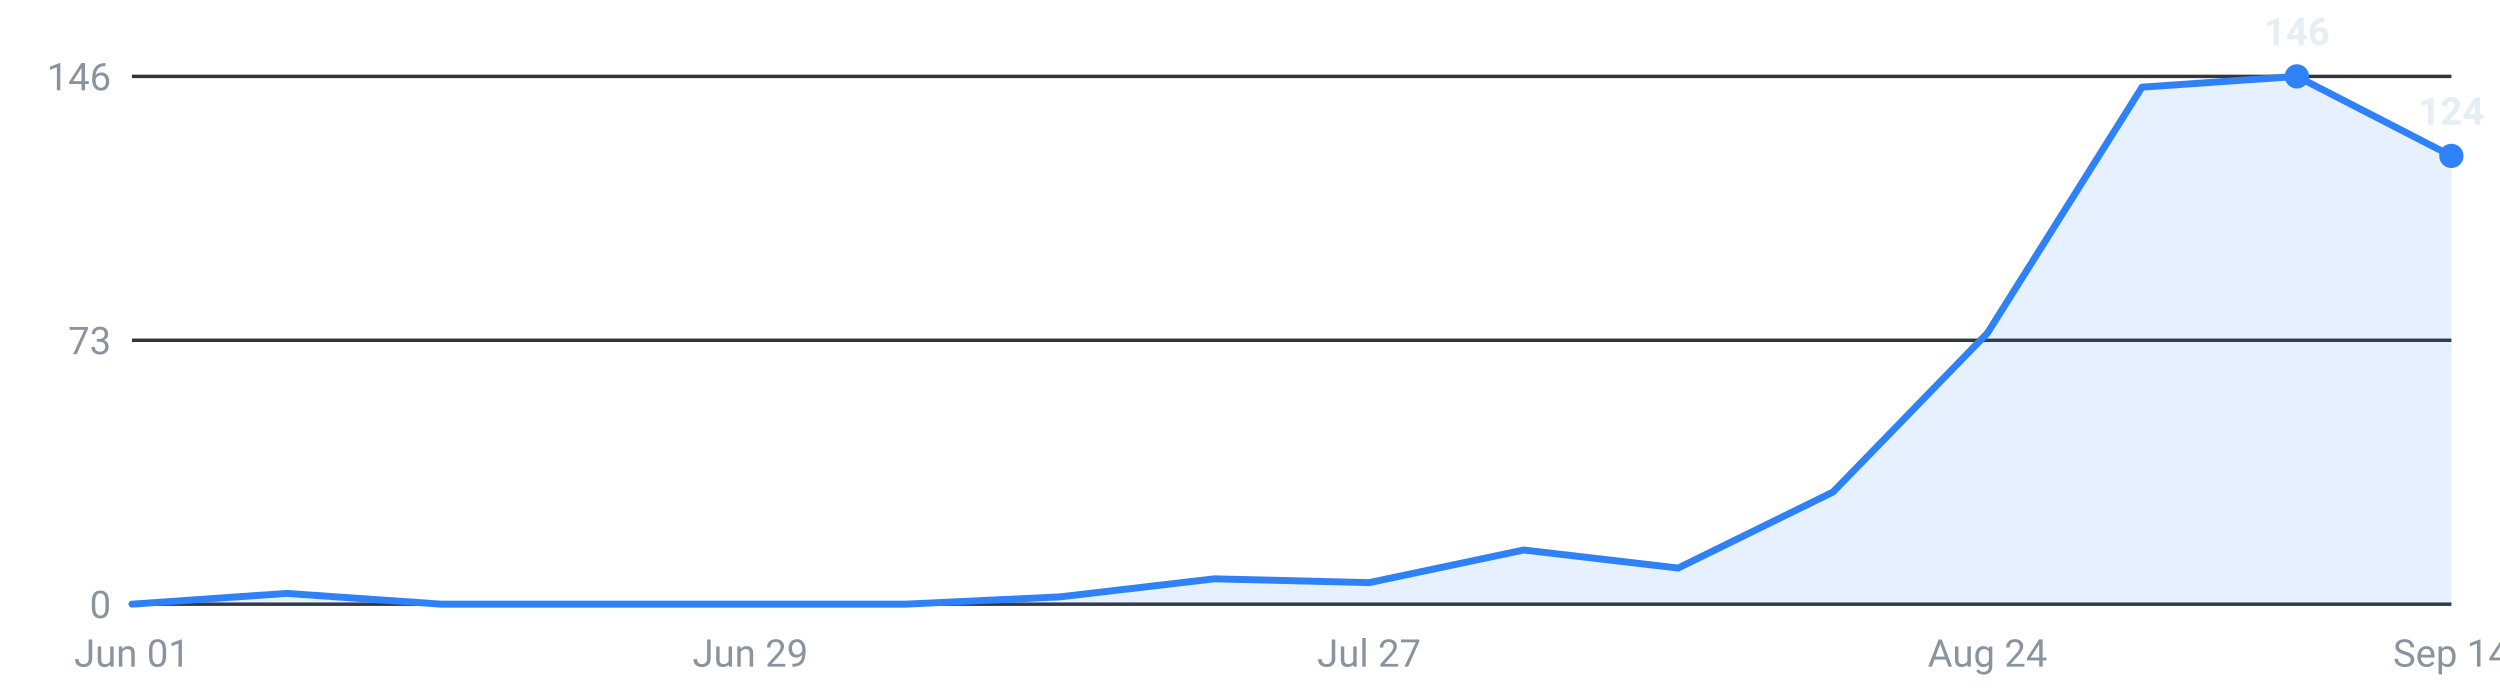
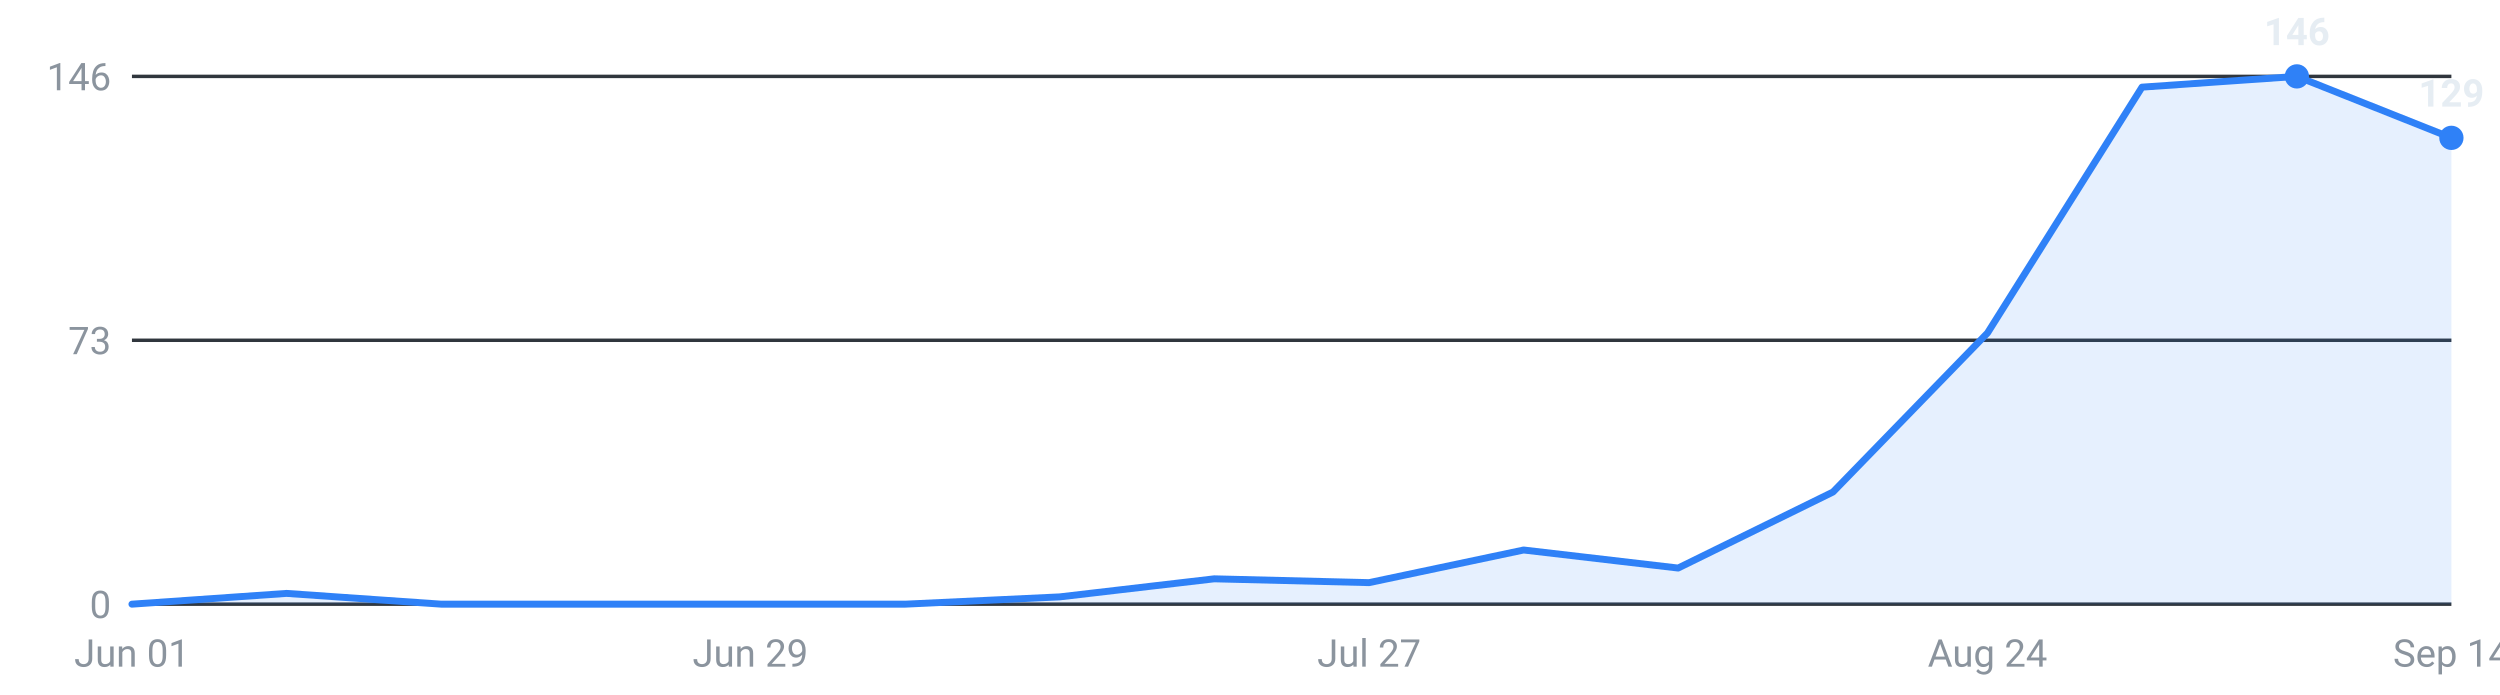
<svg xmlns="http://www.w3.org/2000/svg" viewBox="0 0 720 200" width="720" height="200" role="img" aria-label="Internships posted per week, last 16 weeks">
  <g font-family="-apple-system,Segoe UI,Roboto,sans-serif" font-size="11">
    <line x1="38" y1="174.0" x2="706" y2="174.0" stroke="#30363d" stroke-width="1" />
    <text x="32" y="178.0" text-anchor="end" fill="#8b949e">0</text>
    <line x1="38" y1="98.0" x2="706" y2="98.0" stroke="#30363d" stroke-width="1" />
    <text x="32" y="102.0" text-anchor="end" fill="#8b949e">73</text>
    <line x1="38" y1="22.0" x2="706" y2="22.0" stroke="#30363d" stroke-width="1" />
    <text x="32" y="26.0" text-anchor="end" fill="#8b949e">146</text>
-     <path d="M38.0,174 L38.0,174.0 L82.5,170.9 L127.1,174.0 L171.6,174.0 L216.1,174.0 L260.7,174.0 L305.2,171.9 L349.7,166.7 L394.3,167.8 L438.8,158.4 L483.3,163.6 L527.9,141.7 L572.4,95.9 L616.9,25.1 L661.5,22.0 L706.0,44.9 L706.0,174 Z" fill="#2f81f7" fill-opacity="0.12" />
-     <polyline points="38.0,174.0 82.5,170.9 127.1,174.0 171.6,174.0 216.1,174.0 260.7,174.0 305.2,171.9 349.7,166.7 394.3,167.8 438.8,158.4 483.3,163.6 527.9,141.7 572.4,95.9 616.9,25.1 661.5,22.0 706.0,44.9" fill="none" stroke="#2f81f7" stroke-width="2" stroke-linejoin="round" stroke-linecap="round" />
+     <path d="M38.0,174 L38.0,174.0 L82.5,170.9 L127.1,174.0 L171.6,174.0 L216.1,174.0 L260.7,174.0 L305.2,171.9 L349.7,166.7 L394.3,167.8 L438.8,158.4 L483.3,163.6 L527.9,141.7 L572.4,95.9 L616.9,25.1 L661.5,22.0 L706.0,39.7 L706.0,174 Z" fill="#2f81f7" fill-opacity="0.12" />
+     <polyline points="38.0,174.0 82.5,170.9 127.1,174.0 171.6,174.0 216.1,174.0 260.7,174.0 305.2,171.9 349.7,166.7 394.3,167.8 438.8,158.4 483.3,163.6 527.9,141.7 572.4,95.9 616.9,25.1 661.5,22.0 706.0,39.7" fill="none" stroke="#2f81f7" stroke-width="2" stroke-linejoin="round" stroke-linecap="round" />
    <circle cx="661.5" cy="22.0" r="3.5" fill="#2f81f7" />
    <text x="661.5" y="13.0" text-anchor="middle" fill="#e6edf3" font-weight="600">146</text>
-     <circle cx="706.0" cy="44.9" r="3.5" fill="#2f81f7" />
-     <text x="706.0" y="35.9" text-anchor="middle" fill="#e6edf3" font-weight="600">124</text>
+     <circle cx="706.0" cy="39.7" r="3.5" fill="#2f81f7" />
+     <text x="706.0" y="30.7" text-anchor="middle" fill="#e6edf3" font-weight="600">129</text>
    <text x="38.0" y="192" text-anchor="middle" fill="#8b949e">Jun 01</text>
    <text x="216.1" y="192" text-anchor="middle" fill="#8b949e">Jun 29</text>
    <text x="394.3" y="192" text-anchor="middle" fill="#8b949e">Jul 27</text>
    <text x="572.4" y="192" text-anchor="middle" fill="#8b949e">Aug 24</text>
    <text x="706.0" y="192" text-anchor="middle" fill="#8b949e">Sep 14</text>
  </g>
</svg>
